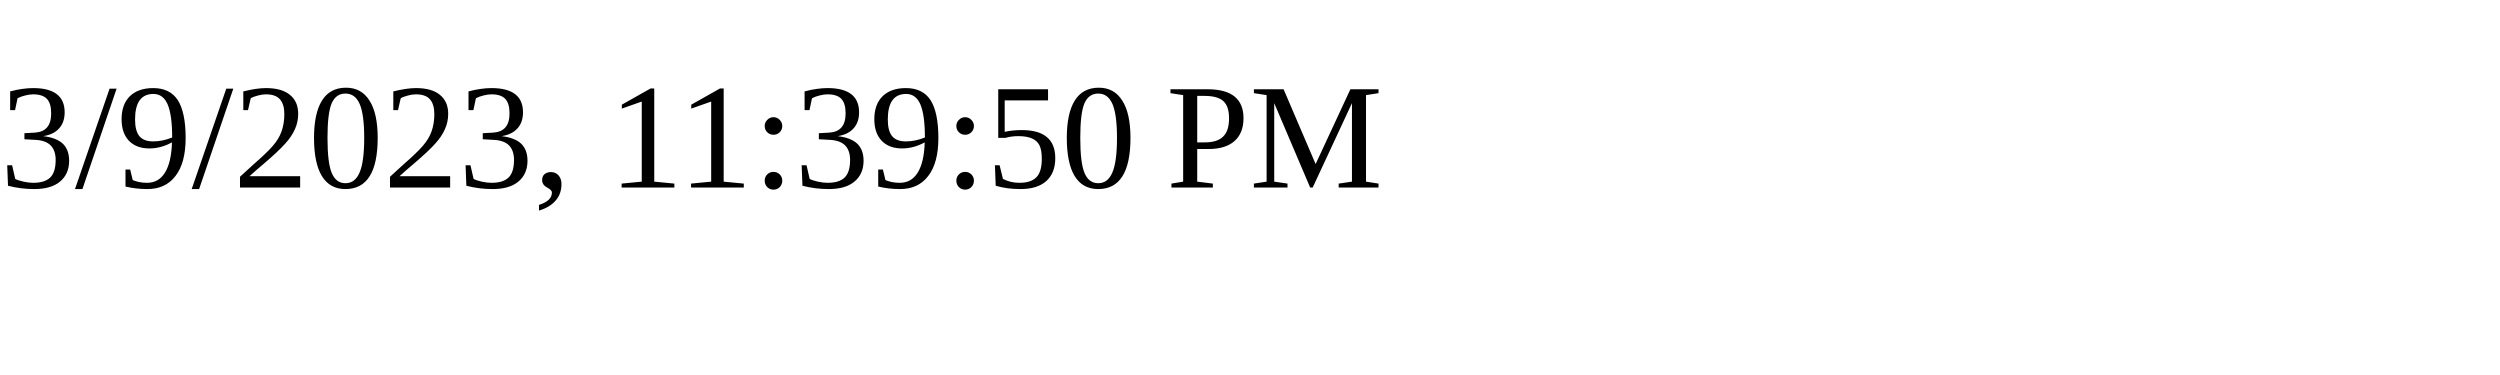
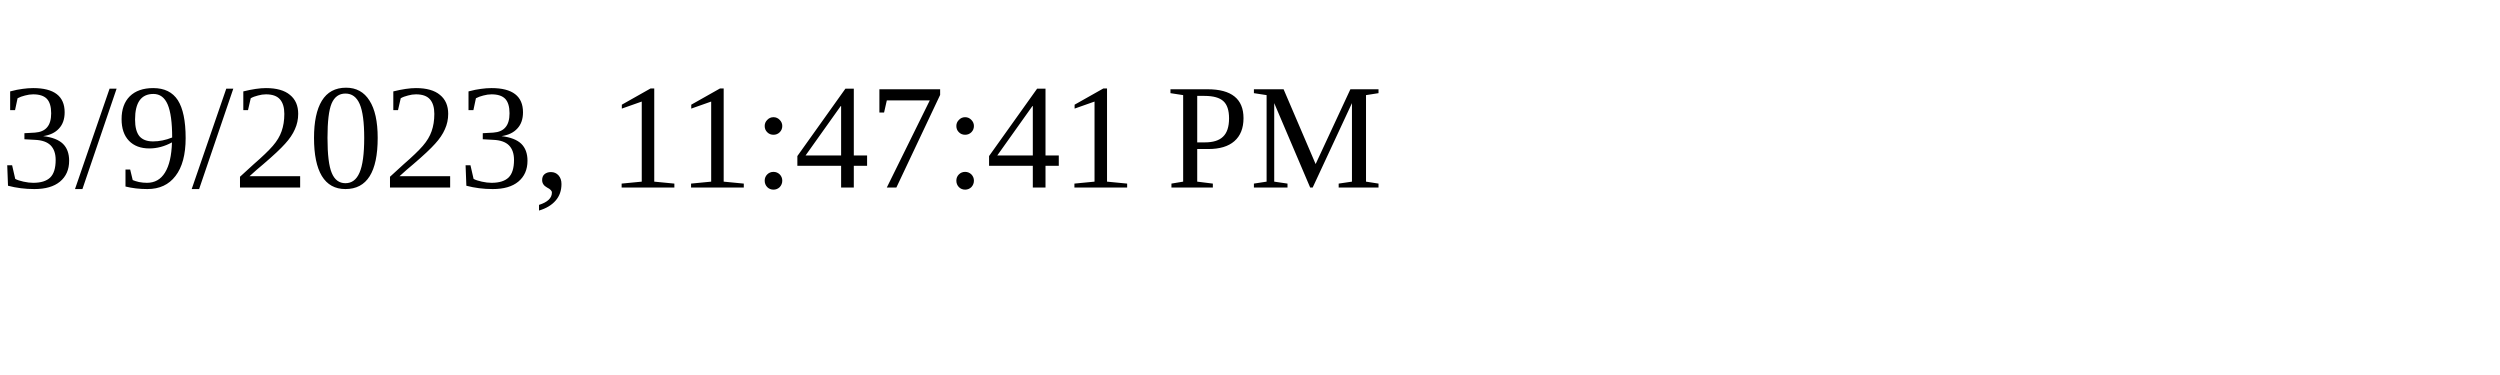
<svg xmlns="http://www.w3.org/2000/svg" height="30" width="200">
-   <text x="0" y="15">3/9/2023, 11:39:50 PM</text>
+   <text x="0" y="15">3/9/2023, 11:47:41 PM</text>
</svg>
